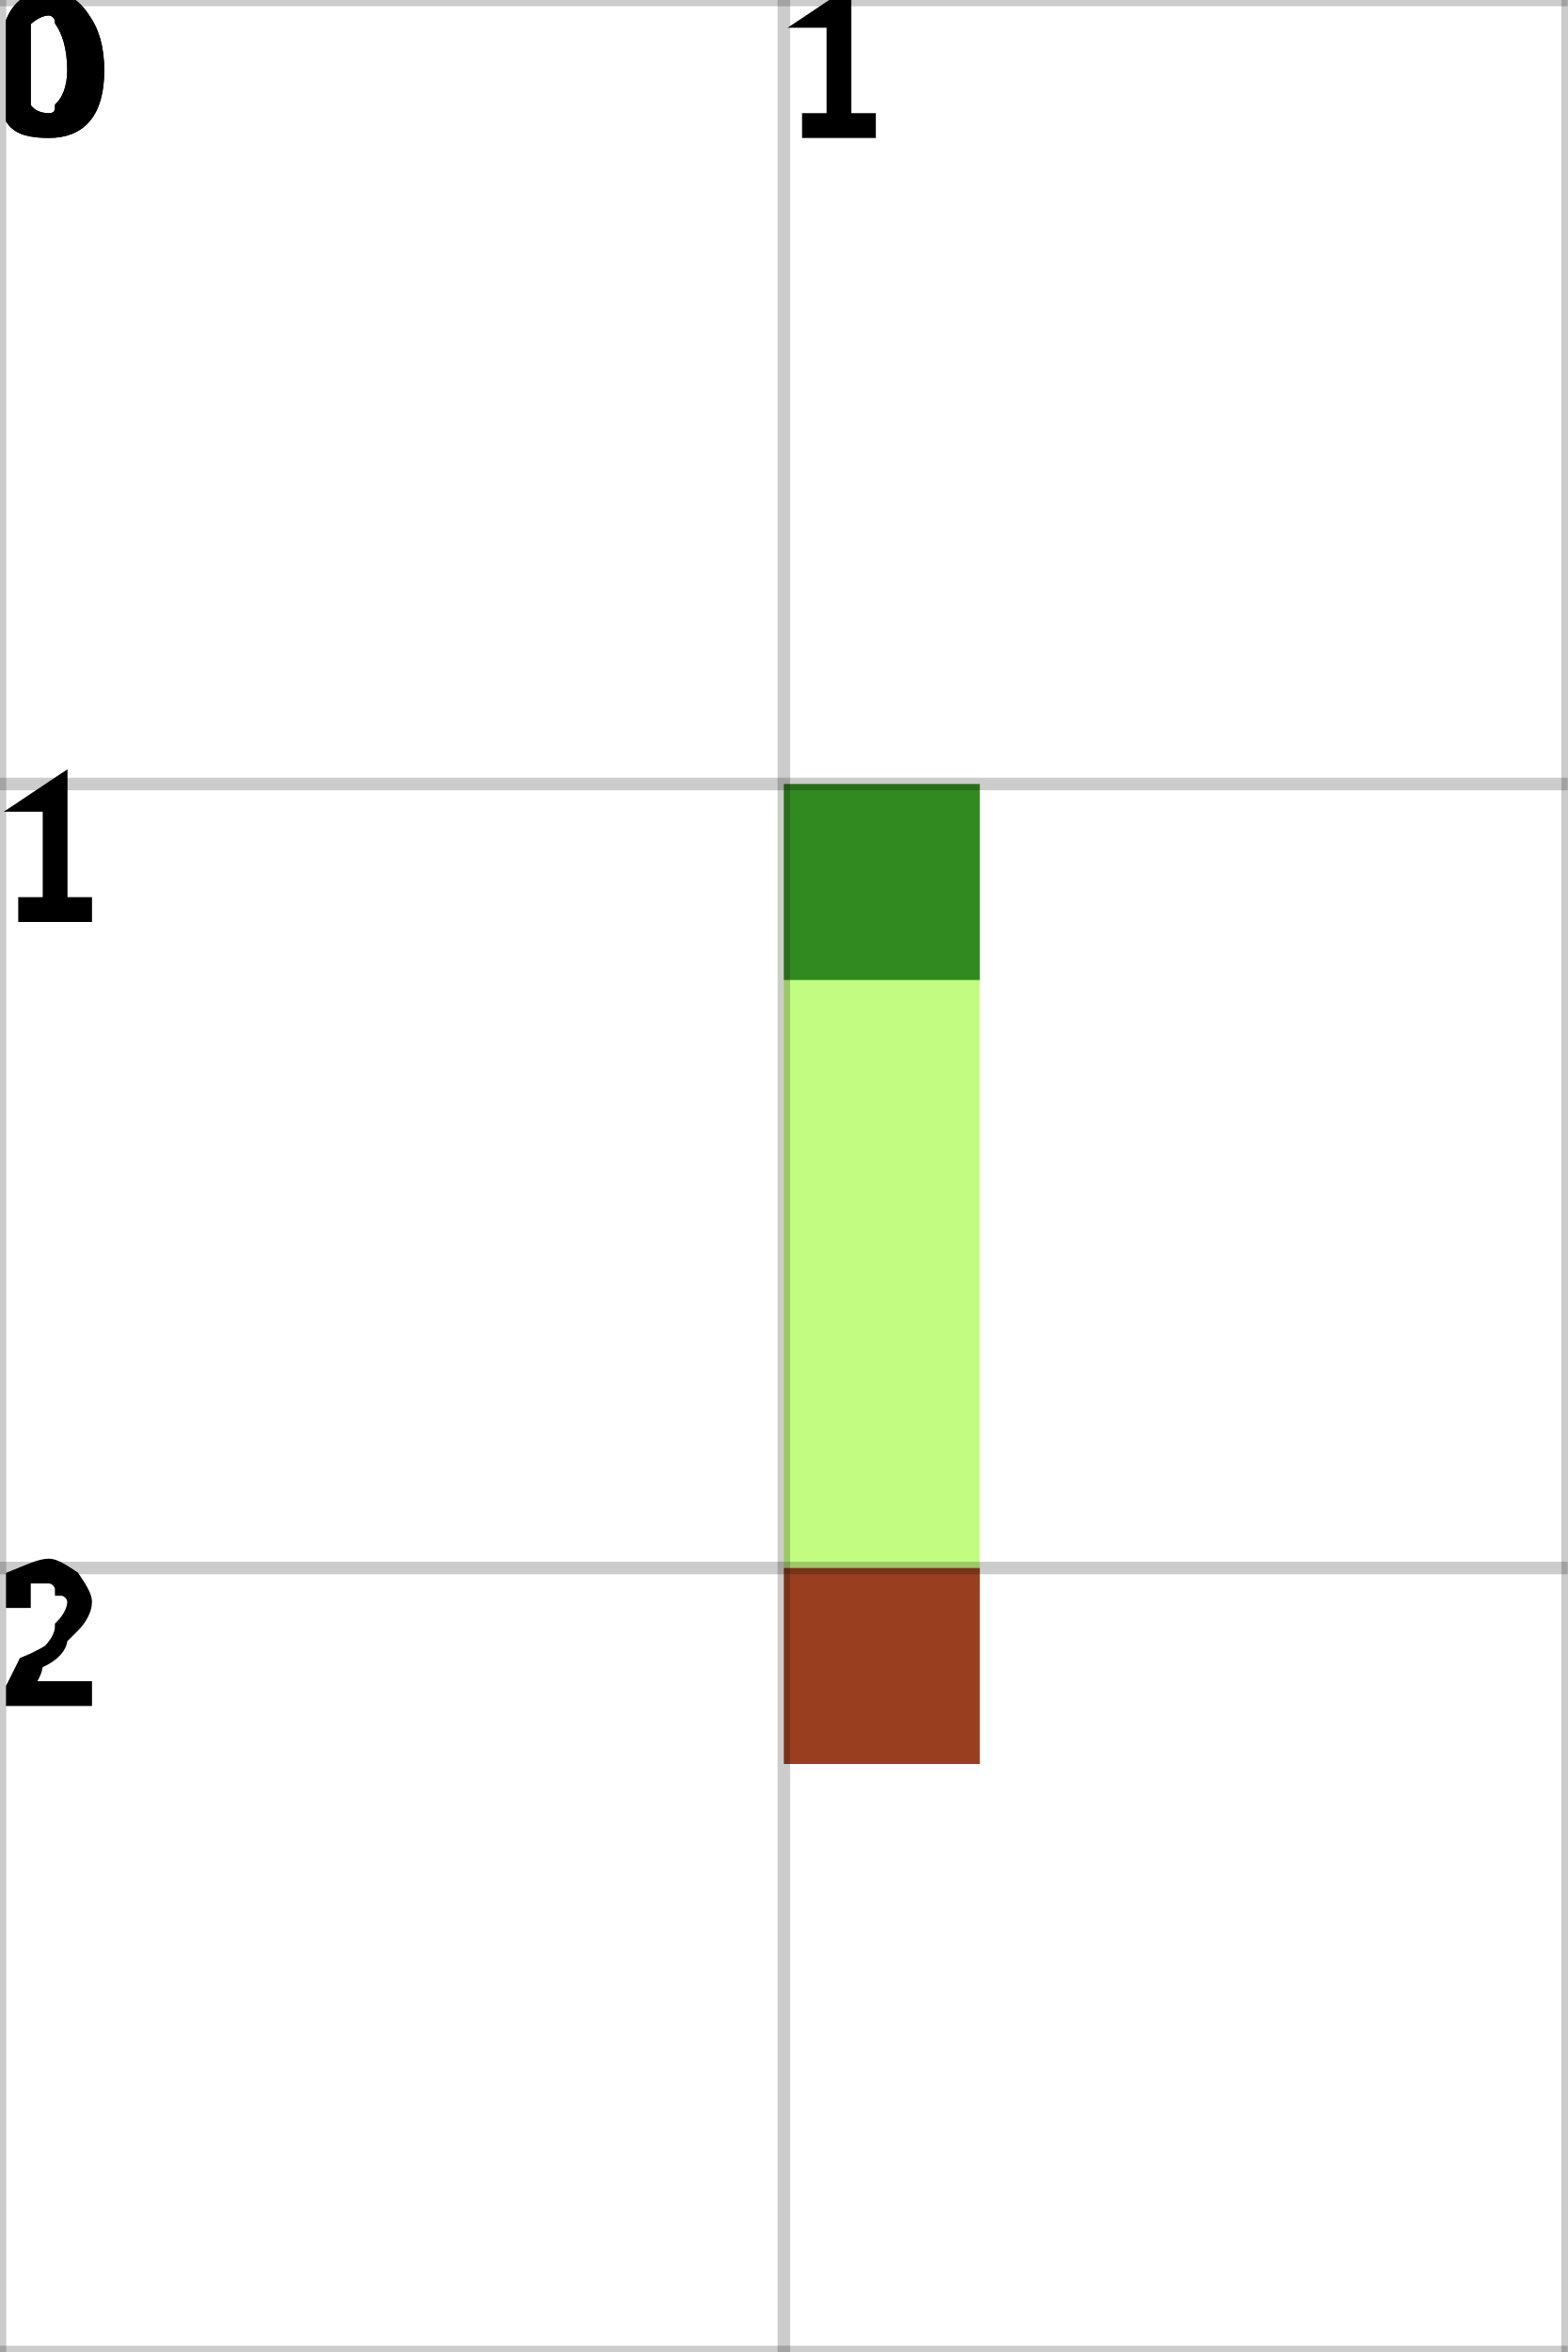
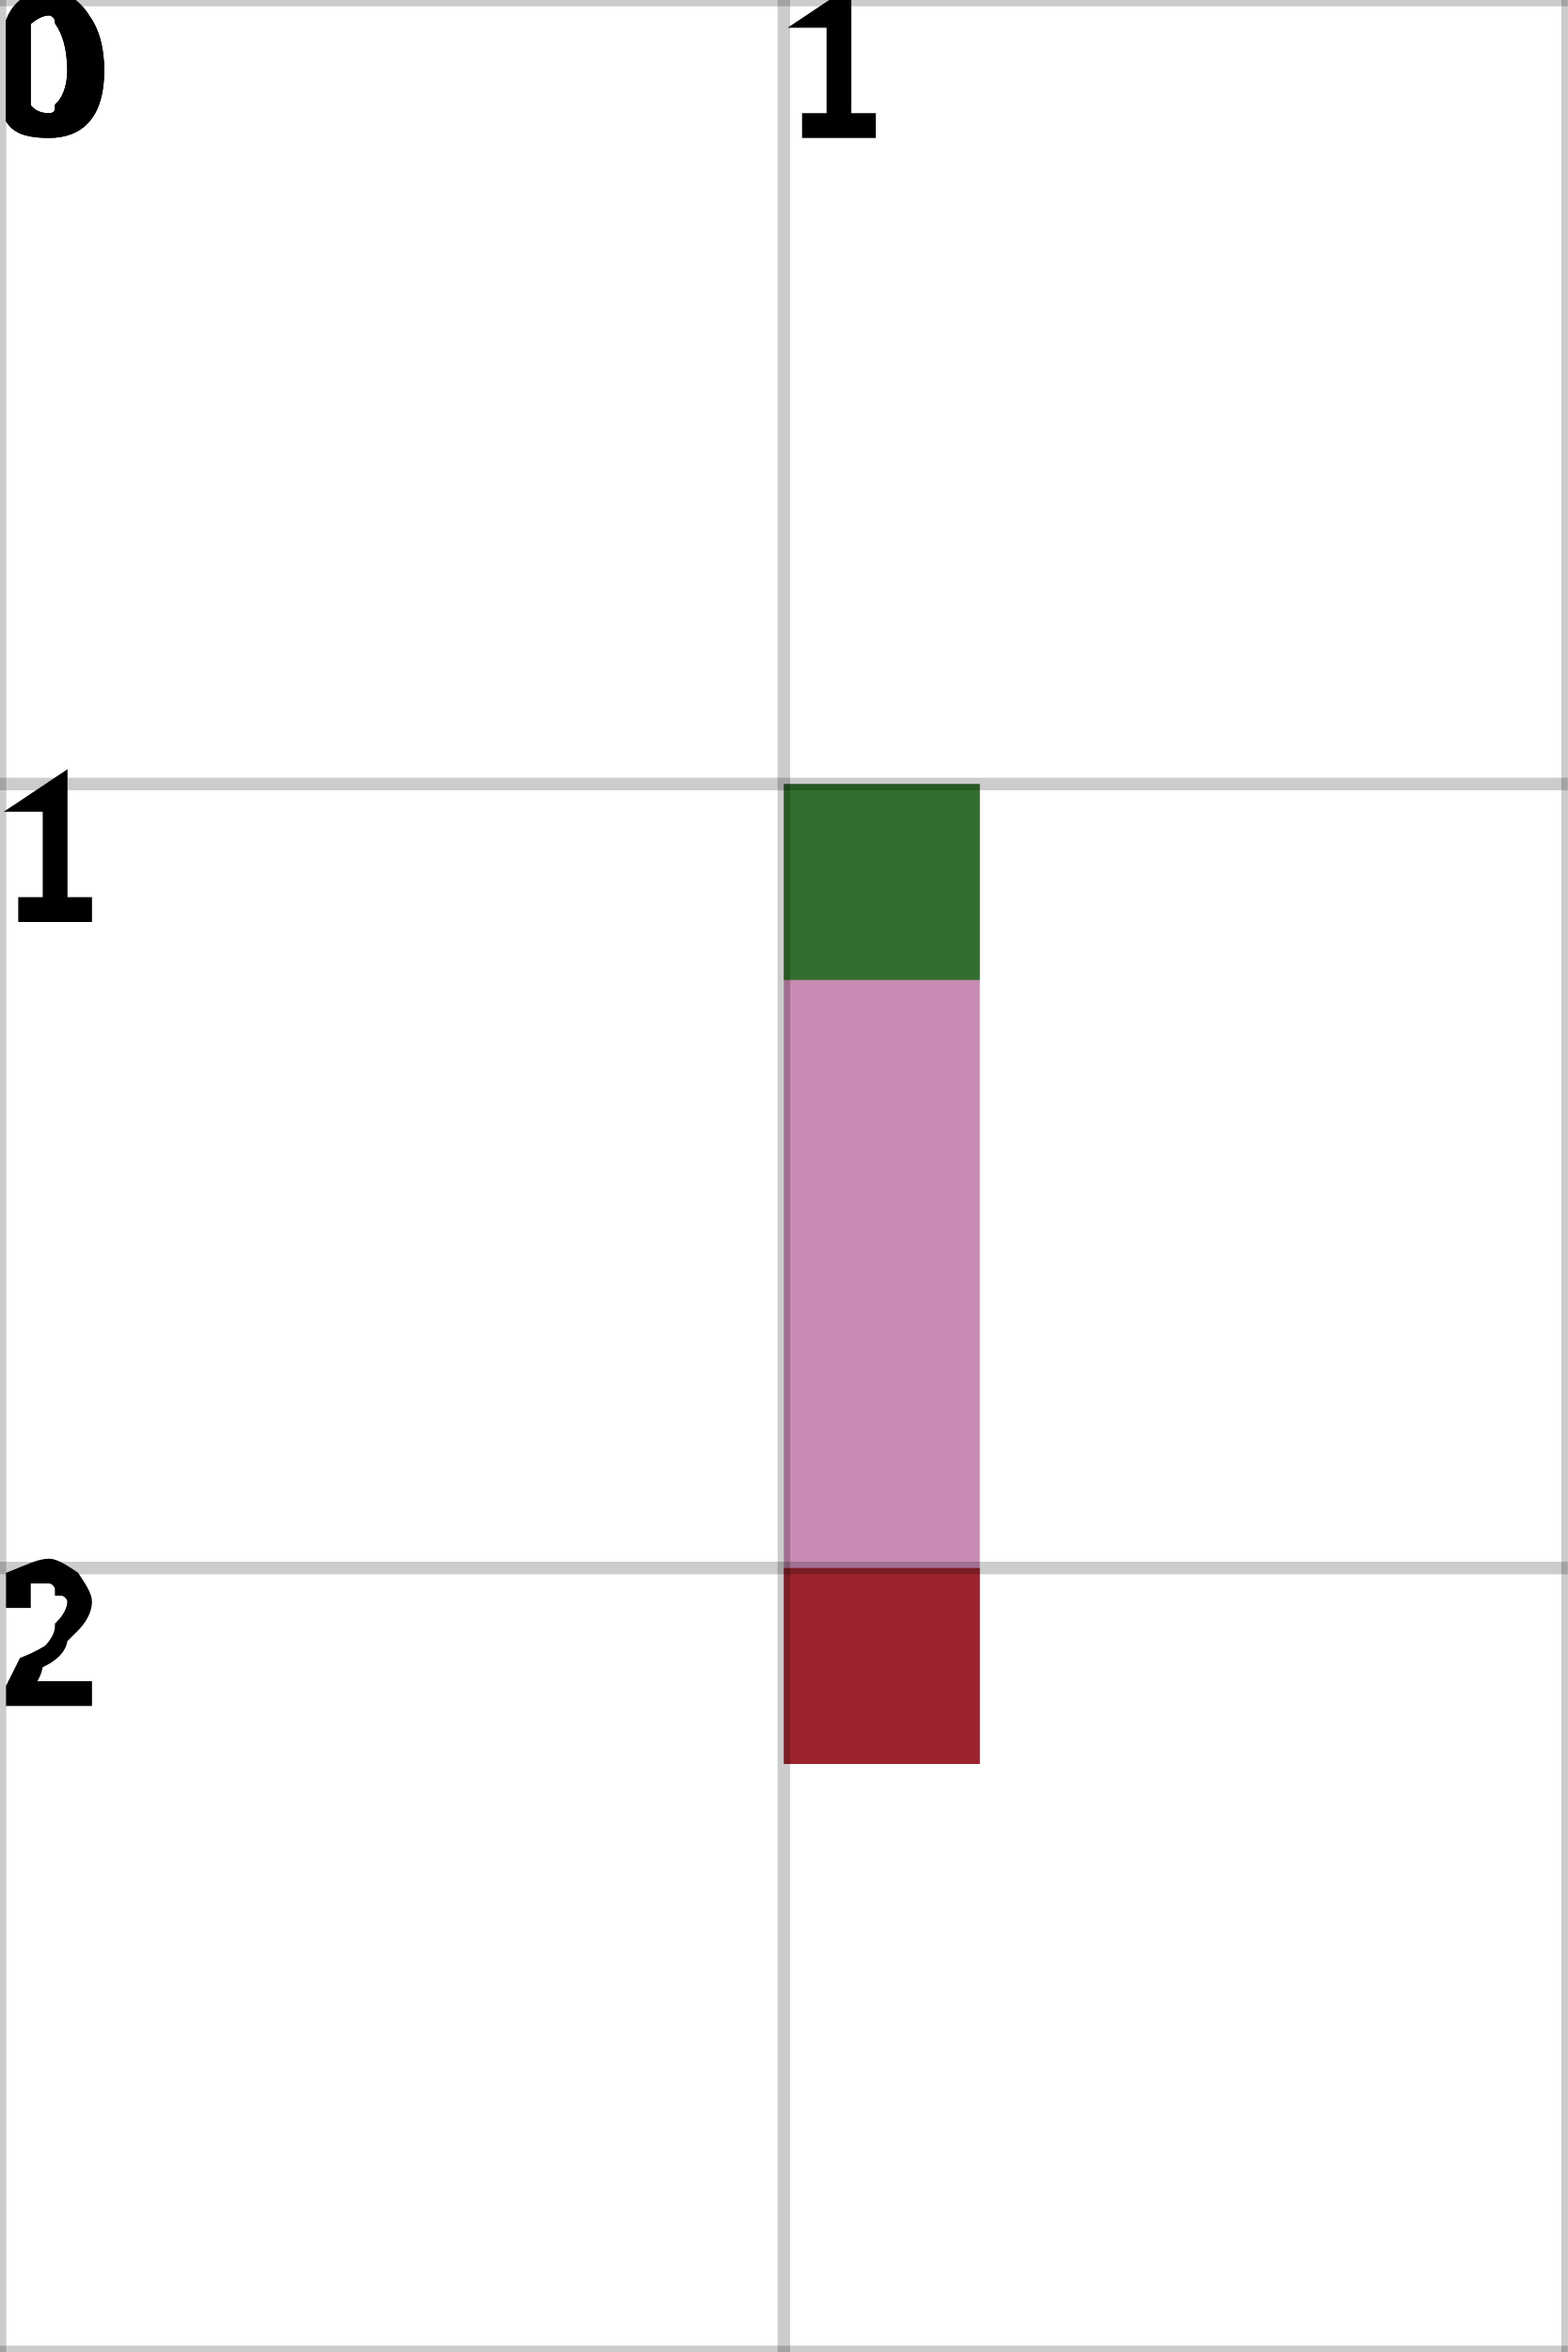
<svg xmlns="http://www.w3.org/2000/svg" height="100%" viewBox="0 0 2 3" width="100%" background-color="none">
-   <path d="M 1.25 1 L 1 1 L 1 2.25 L 1.25 2.25 Z" fill="#AEFC57" opacity="0.75" stroke="transparent" stroke-width="0.5" />
+   <path d="M 1.25 1 L 1 1 L 1 2.25 L 1.25 2.25 Z" fill="#B56499" opacity="0.75" stroke="transparent" stroke-width="0.5" />
  <rect fill="darkGreen" height="0.25" opacity="0.75" stroke="transparent" stroke-width="0.5" width="0.25" x="1" y="1" />
  <rect fill="darkRed" height="0.25" opacity="0.75" stroke="transparent" stroke-width="0.5" width="0.25" x="1" y="2" />
  <line dominant-baseline="hanging" fill="transparent" font-size="0.25" opacity="0.2" stroke="black" stroke-width="0.016" text-anchor="start" x1="0" x2="0" y1="0" y2="3" />
  <text dominant-baseline="hanging" fill="black" font-size="0.25" opacity="1" stroke="black" stroke-width="0.016" text-anchor="start" x="0" y="0">0</text>
  <line dominant-baseline="hanging" fill="transparent" font-size="0.25" opacity="0.2" stroke="black" stroke-width="0.016" text-anchor="start" x1="1" x2="1" y1="0" y2="3" />
  <text dominant-baseline="hanging" fill="black" font-size="0.25" opacity="1" stroke="black" stroke-width="0.016" text-anchor="start" x="1" y="0">1</text>
  <line dominant-baseline="hanging" fill="transparent" font-size="0.25" opacity="0.2" stroke="black" stroke-width="0.016" text-anchor="start" x1="2" x2="2" y1="0" y2="3" />
  <line dominant-baseline="hanging" fill="transparent" font-size="0.25" opacity="0.2" stroke="black" stroke-width="0.016" text-anchor="start" x1="0" x2="2" y1="0" y2="0" />
  <text dominant-baseline="hanging" fill="black" font-size="0.25" opacity="1" stroke="black" stroke-width="0.016" text-anchor="start" x="0" y="0">0</text>
  <line dominant-baseline="hanging" fill="transparent" font-size="0.25" opacity="0.2" stroke="black" stroke-width="0.016" text-anchor="start" x1="0" x2="2" y1="1" y2="1" />
  <text dominant-baseline="hanging" fill="black" font-size="0.25" opacity="1" stroke="black" stroke-width="0.016" text-anchor="start" x="0" y="1">1</text>
  <line dominant-baseline="hanging" fill="transparent" font-size="0.25" opacity="0.2" stroke="black" stroke-width="0.016" text-anchor="start" x1="0" x2="2" y1="2" y2="2" />
  <text dominant-baseline="hanging" fill="black" font-size="0.25" opacity="1" stroke="black" stroke-width="0.016" text-anchor="start" x="0" y="2">2</text>
  <line dominant-baseline="hanging" fill="transparent" font-size="0.25" opacity="0.2" stroke="black" stroke-width="0.016" text-anchor="start" x1="0" x2="2" y1="3" y2="3" />
</svg>
